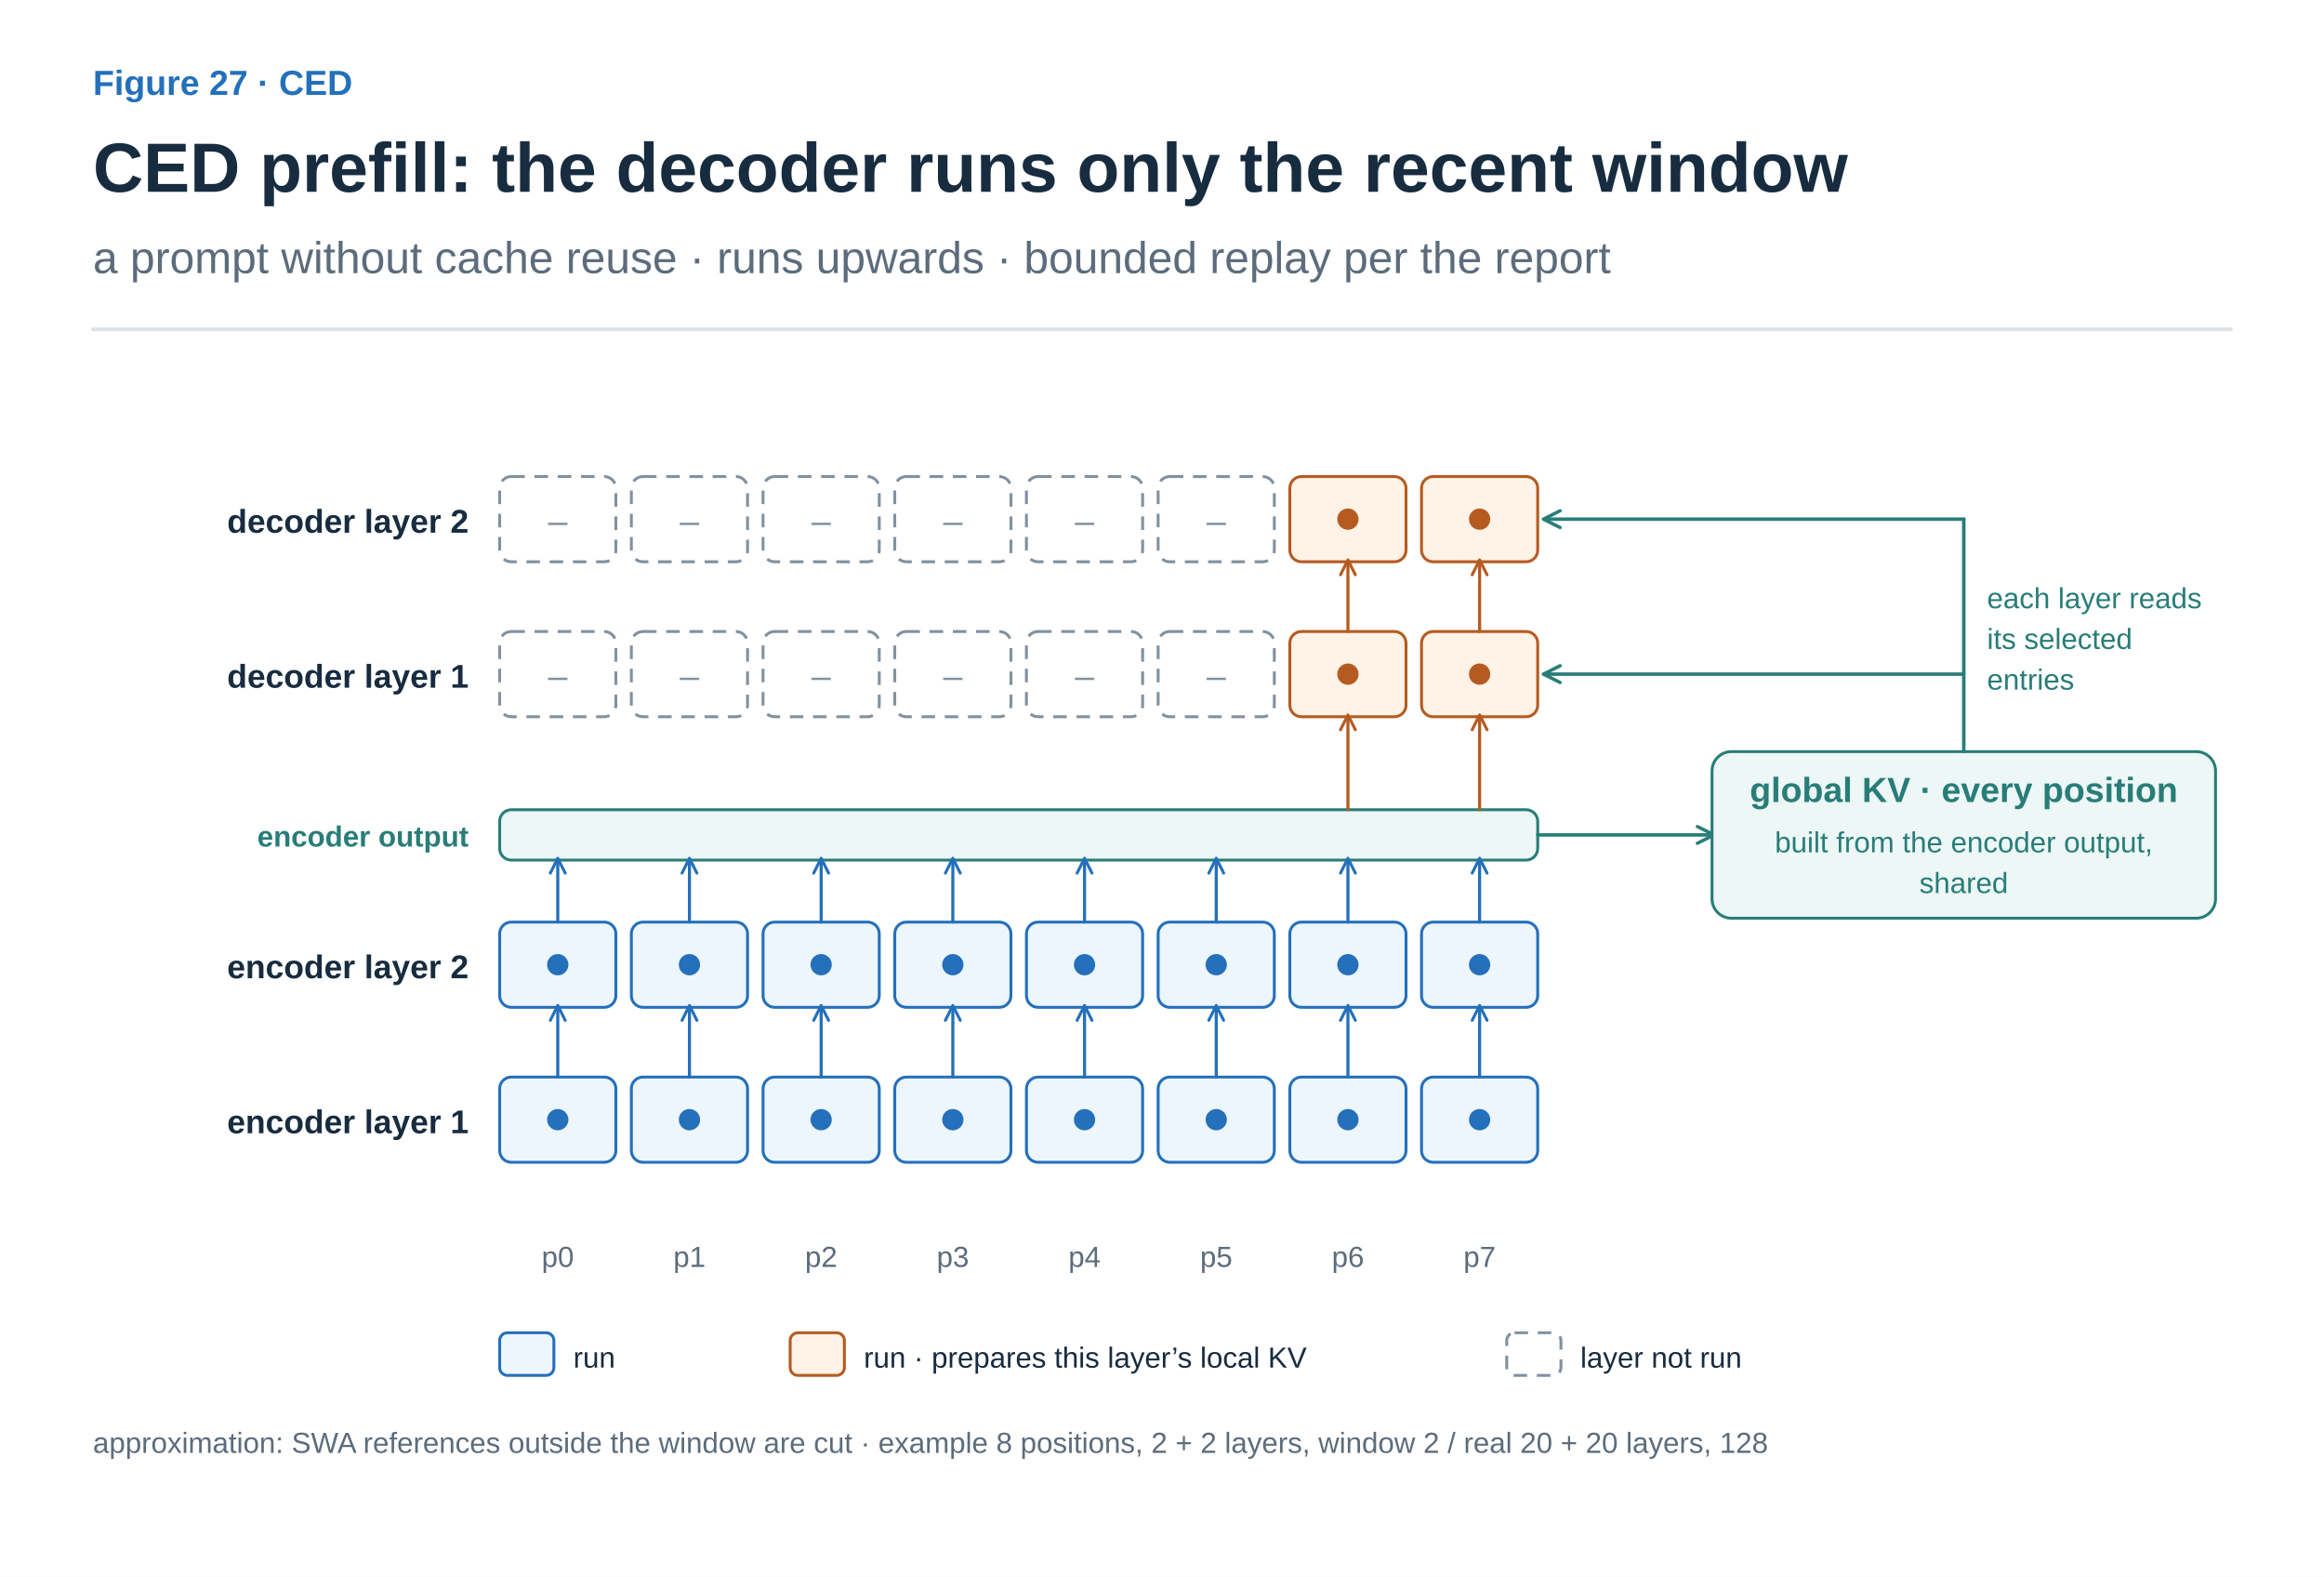
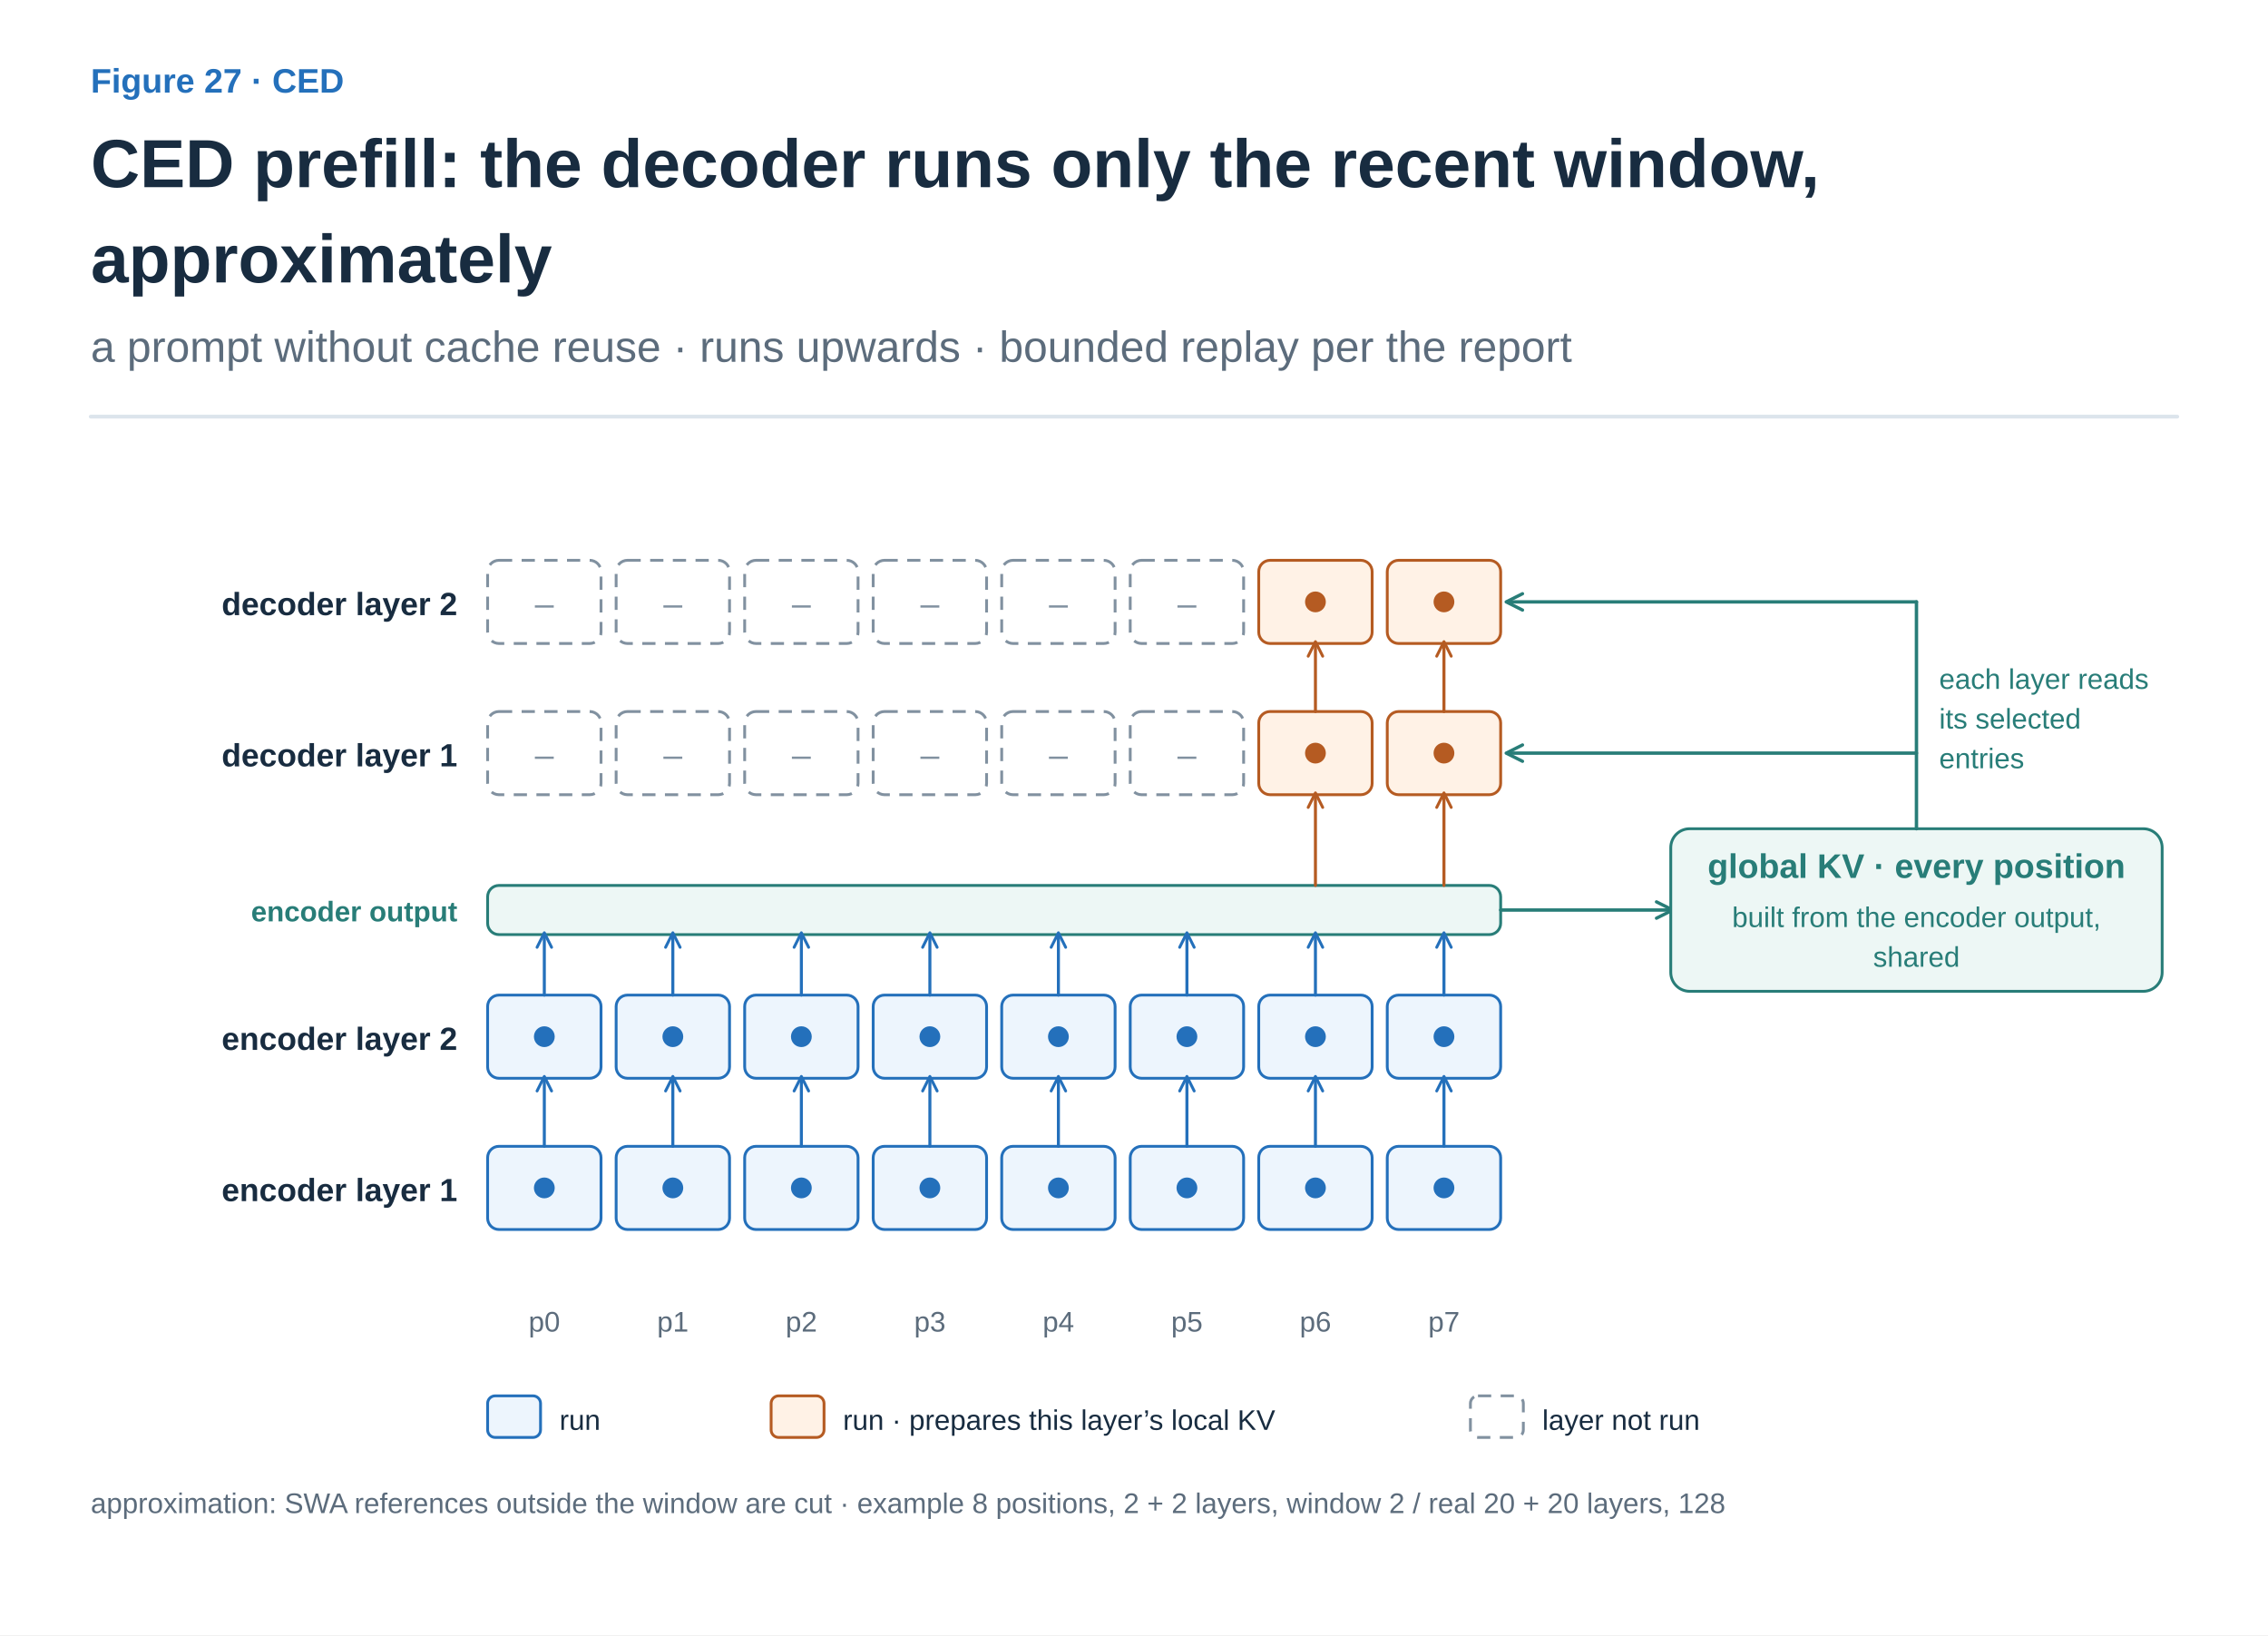
- <svg xmlns="http://www.w3.org/2000/svg" width="1200" height="814" viewBox="0 0 1200 814" role="img" aria-labelledby="title desc">
+ <svg xmlns="http://www.w3.org/2000/svg" width="1200" height="865" viewBox="0 0 1200 865" role="img" aria-labelledby="title desc">
  <defs>
    <marker id="arrow-ink" viewBox="0 0 10 10" refX="8" refY="5" markerWidth="6" markerHeight="6" orient="auto">
      <path d="M1 1 L9 5 L1 9" fill="none" stroke="#182C40" stroke-width="1.6" />
    </marker>
    <marker id="arrow-muted" viewBox="0 0 10 10" refX="8" refY="5" markerWidth="6" markerHeight="6" orient="auto">
      <path d="M1 1 L9 5 L1 9" fill="none" stroke="#5C6C7C" stroke-width="1.6" />
    </marker>
    <marker id="arrow-line" viewBox="0 0 10 10" refX="8" refY="5" markerWidth="6" markerHeight="6" orient="auto">
      <path d="M1 1 L9 5 L1 9" fill="none" stroke="#DCE4EC" stroke-width="1.6" />
    </marker>
    <marker id="arrow-paper" viewBox="0 0 10 10" refX="8" refY="5" markerWidth="6" markerHeight="6" orient="auto">
      <path d="M1 1 L9 5 L1 9" fill="none" stroke="#FFFFFF" stroke-width="1.6" />
    </marker>
    <marker id="arrow-blue" viewBox="0 0 10 10" refX="8" refY="5" markerWidth="6" markerHeight="6" orient="auto">
      <path d="M1 1 L9 5 L1 9" fill="none" stroke="#2470BB" stroke-width="1.6" />
    </marker>
    <marker id="arrow-teal" viewBox="0 0 10 10" refX="8" refY="5" markerWidth="6" markerHeight="6" orient="auto">
      <path d="M1 1 L9 5 L1 9" fill="none" stroke="#287D78" stroke-width="1.6" />
    </marker>
    <marker id="arrow-orange" viewBox="0 0 10 10" refX="8" refY="5" markerWidth="6" markerHeight="6" orient="auto">
      <path d="M1 1 L9 5 L1 9" fill="none" stroke="#B55B22" stroke-width="1.6" />
    </marker>
    <marker id="arrow-purple" viewBox="0 0 10 10" refX="8" refY="5" markerWidth="6" markerHeight="6" orient="auto">
      <path d="M1 1 L9 5 L1 9" fill="none" stroke="#7954A3" stroke-width="1.6" />
    </marker>
    <marker id="arrow-gray" viewBox="0 0 10 10" refX="8" refY="5" markerWidth="6" markerHeight="6" orient="auto">
      <path d="M1 1 L9 5 L1 9" fill="none" stroke="#657789" stroke-width="1.6" />
    </marker>
    <marker id="arrow-red" viewBox="0 0 10 10" refX="8" refY="5" markerWidth="6" markerHeight="6" orient="auto">
      <path d="M1 1 L9 5 L1 9" fill="none" stroke="#B34242" stroke-width="1.6" />
    </marker>
    <marker id="arrow-indigo" viewBox="0 0 10 10" refX="8" refY="5" markerWidth="6" markerHeight="6" orient="auto">
      <path d="M1 1 L9 5 L1 9" fill="none" stroke="#4C60A8" stroke-width="1.6" />
    </marker>
    <marker id="arrow-slate" viewBox="0 0 10 10" refX="8" refY="5" markerWidth="6" markerHeight="6" orient="auto">
      <path d="M1 1 L9 5 L1 9" fill="none" stroke="#8191A0" stroke-width="1.6" />
    </marker>
    <marker id="arrow-surface" viewBox="0 0 10 10" refX="8" refY="5" markerWidth="6" markerHeight="6" orient="auto">
      <path d="M1 1 L9 5 L1 9" fill="none" stroke="#F8FAFC" stroke-width="1.6" />
    </marker>
  </defs>
  <style>text{font-family:Arial,"Apple SD Gothic Neo","Noto Sans KR",sans-serif}text[font-family]{font-family:Menlo,Consolas,monospace}path{stroke-linecap:round;stroke-linejoin:round}</style>
  <rect width="100%" height="100%" fill="white" />
  <text x="48" y="49" fill="#2470BB" font-size="18" font-weight="600" text-anchor="start" data-max-width="1104">Figure 27 · CED</text>
-   <text x="48" y="99" fill="#182C40" font-size="36" font-weight="700" text-anchor="start" data-max-width="1104">CED prefill: the decoder runs only the recent window</text>
-   <text x="48" y="141" fill="#5C6C7C" font-size="23" font-weight="400" text-anchor="start" data-max-width="1104">a prompt without cache reuse · runs upwards · bounded replay per the report</text>
-   <path d="M48,170 H1152" stroke="#DCE4EC" stroke-width="2" />
-   <g transform="translate(48 206) scale(1)" data-panel="1">
+   <text x="48" y="99" fill="#182C40" font-size="36" font-weight="700" text-anchor="start" data-max-width="1104">CED prefill: the decoder runs only the recent window,</text>
+   <text x="48" y="149.4" fill="#182C40" font-size="36" font-weight="700" text-anchor="start" data-max-width="1104">approximately</text>
+   <text x="48" y="191.4" fill="#5C6C7C" font-size="23" font-weight="400" text-anchor="start" data-max-width="1104">a prompt without cache reuse · runs upwards · bounded replay per the report</text>
+   <path d="M48,220.4 H1152" stroke="#DCE4EC" stroke-width="2" />
+   <g transform="translate(48 256.4) scale(1)" data-panel="1">
    <text x="194" y="69" fill="#182C40" font-size="17" font-weight="600" text-anchor="end" data-max-width="180">decoder layer 2</text>
    <text x="194" y="149" fill="#182C40" font-size="17" font-weight="600" text-anchor="end" data-max-width="180">decoder layer 1</text>
    <text x="194" y="299" fill="#182C40" font-size="17" font-weight="600" text-anchor="end" data-max-width="180">encoder layer 2</text>
    <text x="194" y="379" fill="#182C40" font-size="17" font-weight="600" text-anchor="end" data-max-width="180">encoder layer 1</text>
    <rect x="210" y="350" width="60" height="44" rx="6" fill="#EDF5FD" stroke="#2470BB" stroke-width="1.5" />
    <circle cx="240" cy="372" r="5" fill="#2470BB" stroke="#2470BB" />
    <rect x="210" y="270" width="60" height="44" rx="6" fill="#EDF5FD" stroke="#2470BB" stroke-width="1.5" />
    <circle cx="240" cy="292" r="5" fill="#2470BB" stroke="#2470BB" />
    <rect x="210" y="120" width="60" height="44" rx="6" fill="#FFFFFF" stroke="#8191A0" stroke-width="1.5" stroke-dasharray="7 5" />
    <text x="240" y="149" fill="#8191A0" font-size="18" font-weight="400" text-anchor="middle" data-max-width="60">–</text>
    <rect x="210" y="40" width="60" height="44" rx="6" fill="#FFFFFF" stroke="#8191A0" stroke-width="1.5" stroke-dasharray="7 5" />
    <text x="240" y="69" fill="#8191A0" font-size="18" font-weight="400" text-anchor="middle" data-max-width="60">–</text>
    <text x="240" y="448" fill="#5C6C7C" font-size="15" font-weight="400" text-anchor="middle" data-max-width="60">p0</text>
    <path d="M240 350 L240 314" stroke="#2470BB" stroke-width="1.6" fill="none" marker-end="url(#arrow-blue)" />
    <rect x="278" y="350" width="60" height="44" rx="6" fill="#EDF5FD" stroke="#2470BB" stroke-width="1.5" />
    <circle cx="308" cy="372" r="5" fill="#2470BB" stroke="#2470BB" />
    <rect x="278" y="270" width="60" height="44" rx="6" fill="#EDF5FD" stroke="#2470BB" stroke-width="1.5" />
    <circle cx="308" cy="292" r="5" fill="#2470BB" stroke="#2470BB" />
    <rect x="278" y="120" width="60" height="44" rx="6" fill="#FFFFFF" stroke="#8191A0" stroke-width="1.5" stroke-dasharray="7 5" />
    <text x="308" y="149" fill="#8191A0" font-size="18" font-weight="400" text-anchor="middle" data-max-width="60">–</text>
    <rect x="278" y="40" width="60" height="44" rx="6" fill="#FFFFFF" stroke="#8191A0" stroke-width="1.5" stroke-dasharray="7 5" />
    <text x="308" y="69" fill="#8191A0" font-size="18" font-weight="400" text-anchor="middle" data-max-width="60">–</text>
    <text x="308" y="448" fill="#5C6C7C" font-size="15" font-weight="400" text-anchor="middle" data-max-width="60">p1</text>
    <path d="M308 350 L308 314" stroke="#2470BB" stroke-width="1.6" fill="none" marker-end="url(#arrow-blue)" />
    <rect x="346" y="350" width="60" height="44" rx="6" fill="#EDF5FD" stroke="#2470BB" stroke-width="1.5" />
    <circle cx="376" cy="372" r="5" fill="#2470BB" stroke="#2470BB" />
    <rect x="346" y="270" width="60" height="44" rx="6" fill="#EDF5FD" stroke="#2470BB" stroke-width="1.5" />
    <circle cx="376" cy="292" r="5" fill="#2470BB" stroke="#2470BB" />
    <rect x="346" y="120" width="60" height="44" rx="6" fill="#FFFFFF" stroke="#8191A0" stroke-width="1.5" stroke-dasharray="7 5" />
    <text x="376" y="149" fill="#8191A0" font-size="18" font-weight="400" text-anchor="middle" data-max-width="60">–</text>
    <rect x="346" y="40" width="60" height="44" rx="6" fill="#FFFFFF" stroke="#8191A0" stroke-width="1.5" stroke-dasharray="7 5" />
    <text x="376" y="69" fill="#8191A0" font-size="18" font-weight="400" text-anchor="middle" data-max-width="60">–</text>
    <text x="376" y="448" fill="#5C6C7C" font-size="15" font-weight="400" text-anchor="middle" data-max-width="60">p2</text>
    <path d="M376 350 L376 314" stroke="#2470BB" stroke-width="1.6" fill="none" marker-end="url(#arrow-blue)" />
    <rect x="414" y="350" width="60" height="44" rx="6" fill="#EDF5FD" stroke="#2470BB" stroke-width="1.5" />
    <circle cx="444" cy="372" r="5" fill="#2470BB" stroke="#2470BB" />
    <rect x="414" y="270" width="60" height="44" rx="6" fill="#EDF5FD" stroke="#2470BB" stroke-width="1.5" />
    <circle cx="444" cy="292" r="5" fill="#2470BB" stroke="#2470BB" />
    <rect x="414" y="120" width="60" height="44" rx="6" fill="#FFFFFF" stroke="#8191A0" stroke-width="1.5" stroke-dasharray="7 5" />
    <text x="444" y="149" fill="#8191A0" font-size="18" font-weight="400" text-anchor="middle" data-max-width="60">–</text>
    <rect x="414" y="40" width="60" height="44" rx="6" fill="#FFFFFF" stroke="#8191A0" stroke-width="1.5" stroke-dasharray="7 5" />
    <text x="444" y="69" fill="#8191A0" font-size="18" font-weight="400" text-anchor="middle" data-max-width="60">–</text>
    <text x="444" y="448" fill="#5C6C7C" font-size="15" font-weight="400" text-anchor="middle" data-max-width="60">p3</text>
    <path d="M444 350 L444 314" stroke="#2470BB" stroke-width="1.6" fill="none" marker-end="url(#arrow-blue)" />
    <rect x="482" y="350" width="60" height="44" rx="6" fill="#EDF5FD" stroke="#2470BB" stroke-width="1.5" />
    <circle cx="512" cy="372" r="5" fill="#2470BB" stroke="#2470BB" />
    <rect x="482" y="270" width="60" height="44" rx="6" fill="#EDF5FD" stroke="#2470BB" stroke-width="1.5" />
    <circle cx="512" cy="292" r="5" fill="#2470BB" stroke="#2470BB" />
    <rect x="482" y="120" width="60" height="44" rx="6" fill="#FFFFFF" stroke="#8191A0" stroke-width="1.5" stroke-dasharray="7 5" />
    <text x="512" y="149" fill="#8191A0" font-size="18" font-weight="400" text-anchor="middle" data-max-width="60">–</text>
    <rect x="482" y="40" width="60" height="44" rx="6" fill="#FFFFFF" stroke="#8191A0" stroke-width="1.5" stroke-dasharray="7 5" />
    <text x="512" y="69" fill="#8191A0" font-size="18" font-weight="400" text-anchor="middle" data-max-width="60">–</text>
    <text x="512" y="448" fill="#5C6C7C" font-size="15" font-weight="400" text-anchor="middle" data-max-width="60">p4</text>
    <path d="M512 350 L512 314" stroke="#2470BB" stroke-width="1.6" fill="none" marker-end="url(#arrow-blue)" />
    <rect x="550" y="350" width="60" height="44" rx="6" fill="#EDF5FD" stroke="#2470BB" stroke-width="1.5" />
    <circle cx="580" cy="372" r="5" fill="#2470BB" stroke="#2470BB" />
    <rect x="550" y="270" width="60" height="44" rx="6" fill="#EDF5FD" stroke="#2470BB" stroke-width="1.5" />
    <circle cx="580" cy="292" r="5" fill="#2470BB" stroke="#2470BB" />
    <rect x="550" y="120" width="60" height="44" rx="6" fill="#FFFFFF" stroke="#8191A0" stroke-width="1.5" stroke-dasharray="7 5" />
    <text x="580" y="149" fill="#8191A0" font-size="18" font-weight="400" text-anchor="middle" data-max-width="60">–</text>
    <rect x="550" y="40" width="60" height="44" rx="6" fill="#FFFFFF" stroke="#8191A0" stroke-width="1.5" stroke-dasharray="7 5" />
    <text x="580" y="69" fill="#8191A0" font-size="18" font-weight="400" text-anchor="middle" data-max-width="60">–</text>
    <text x="580" y="448" fill="#5C6C7C" font-size="15" font-weight="400" text-anchor="middle" data-max-width="60">p5</text>
    <path d="M580 350 L580 314" stroke="#2470BB" stroke-width="1.6" fill="none" marker-end="url(#arrow-blue)" />
    <rect x="618" y="350" width="60" height="44" rx="6" fill="#EDF5FD" stroke="#2470BB" stroke-width="1.5" />
    <circle cx="648" cy="372" r="5" fill="#2470BB" stroke="#2470BB" />
    <rect x="618" y="270" width="60" height="44" rx="6" fill="#EDF5FD" stroke="#2470BB" stroke-width="1.5" />
    <circle cx="648" cy="292" r="5" fill="#2470BB" stroke="#2470BB" />
    <rect x="618" y="120" width="60" height="44" rx="6" fill="#FFF2E6" stroke="#B55B22" stroke-width="1.5" />
    <circle cx="648" cy="142" r="5" fill="#B55B22" stroke="#B55B22" />
    <rect x="618" y="40" width="60" height="44" rx="6" fill="#FFF2E6" stroke="#B55B22" stroke-width="1.5" />
    <circle cx="648" cy="62" r="5" fill="#B55B22" stroke="#B55B22" />
    <text x="648" y="448" fill="#5C6C7C" font-size="15" font-weight="400" text-anchor="middle" data-max-width="60">p6</text>
    <path d="M648 350 L648 314" stroke="#2470BB" stroke-width="1.6" fill="none" marker-end="url(#arrow-blue)" />
    <rect x="686" y="350" width="60" height="44" rx="6" fill="#EDF5FD" stroke="#2470BB" stroke-width="1.5" />
    <circle cx="716" cy="372" r="5" fill="#2470BB" stroke="#2470BB" />
    <rect x="686" y="270" width="60" height="44" rx="6" fill="#EDF5FD" stroke="#2470BB" stroke-width="1.5" />
    <circle cx="716" cy="292" r="5" fill="#2470BB" stroke="#2470BB" />
    <rect x="686" y="120" width="60" height="44" rx="6" fill="#FFF2E6" stroke="#B55B22" stroke-width="1.5" />
    <circle cx="716" cy="142" r="5" fill="#B55B22" stroke="#B55B22" />
    <rect x="686" y="40" width="60" height="44" rx="6" fill="#FFF2E6" stroke="#B55B22" stroke-width="1.5" />
    <circle cx="716" cy="62" r="5" fill="#B55B22" stroke="#B55B22" />
    <text x="716" y="448" fill="#5C6C7C" font-size="15" font-weight="400" text-anchor="middle" data-max-width="60">p7</text>
    <path d="M716 350 L716 314" stroke="#2470BB" stroke-width="1.6" fill="none" marker-end="url(#arrow-blue)" />
    <rect x="210" y="212" width="536" height="26" rx="6" fill="#EDF7F5" stroke="#287D78" stroke-width="1.5" />
    <text x="194" y="231" fill="#287D78" font-size="15" font-weight="600" text-anchor="end" data-max-width="180">encoder output</text>
    <path d="M240 270 L240 238" stroke="#2470BB" stroke-width="1.6" fill="none" marker-end="url(#arrow-blue)" />
    <path d="M308 270 L308 238" stroke="#2470BB" stroke-width="1.6" fill="none" marker-end="url(#arrow-blue)" />
    <path d="M376 270 L376 238" stroke="#2470BB" stroke-width="1.6" fill="none" marker-end="url(#arrow-blue)" />
    <path d="M444 270 L444 238" stroke="#2470BB" stroke-width="1.6" fill="none" marker-end="url(#arrow-blue)" />
    <path d="M512 270 L512 238" stroke="#2470BB" stroke-width="1.6" fill="none" marker-end="url(#arrow-blue)" />
    <path d="M580 270 L580 238" stroke="#2470BB" stroke-width="1.6" fill="none" marker-end="url(#arrow-blue)" />
    <path d="M648 270 L648 238" stroke="#2470BB" stroke-width="1.6" fill="none" marker-end="url(#arrow-blue)" />
    <path d="M716 270 L716 238" stroke="#2470BB" stroke-width="1.6" fill="none" marker-end="url(#arrow-blue)" />
    <path d="M648 212 L648 164" stroke="#B55B22" stroke-width="1.6" fill="none" marker-end="url(#arrow-orange)" />
    <path d="M648 120 L648 84" stroke="#B55B22" stroke-width="1.6" fill="none" marker-end="url(#arrow-orange)" />
    <path d="M716 212 L716 164" stroke="#B55B22" stroke-width="1.6" fill="none" marker-end="url(#arrow-orange)" />
    <path d="M716 120 L716 84" stroke="#B55B22" stroke-width="1.6" fill="none" marker-end="url(#arrow-orange)" />
    <path d="M746 225 L836 225" stroke="#287D78" stroke-width="1.8" fill="none" marker-end="url(#arrow-teal)" />
    <rect x="836" y="182" width="260" height="86" rx="10" fill="#EDF7F5" stroke="#287D78" stroke-width="1.5" />
    <text x="966" y="208" fill="#287D78" font-size="18" font-weight="700" text-anchor="middle" data-max-width="250">global KV · every position</text>
    <text x="966" y="234" fill="#287D78" font-size="15" font-weight="400" text-anchor="middle" data-max-width="250">built from the encoder output,</text>
    <text x="966" y="255" fill="#287D78" font-size="15" font-weight="400" text-anchor="middle" data-max-width="250">shared</text>
    <path d="M966 182 L966 62" stroke="#287D78" stroke-width="1.8" fill="none" data-wire="trunk" data-source="966,182" />
    <path d="M966 142 L750 142" stroke="#287D78" stroke-width="1.8" fill="none" marker-end="url(#arrow-teal)" />
    <path d="M966 62 L750 62" stroke="#287D78" stroke-width="1.8" fill="none" marker-end="url(#arrow-teal)" />
    <text x="978" y="108" fill="#287D78" font-size="15" font-weight="400" text-anchor="start" data-max-width="130">each layer reads</text>
    <text x="978" y="129" fill="#287D78" font-size="15" font-weight="400" text-anchor="start" data-max-width="130">its selected</text>
    <text x="978" y="150" fill="#287D78" font-size="15" font-weight="400" text-anchor="start" data-max-width="130">entries</text>
    <rect x="210" y="482" width="28" height="22" rx="4" fill="#EDF5FD" stroke="#2470BB" stroke-width="1.5" />
    <text x="248" y="500" fill="#182C40" font-size="15" font-weight="400" text-anchor="start" data-max-width="300">run</text>
    <rect x="360" y="482" width="28" height="22" rx="4" fill="#FFF2E6" stroke="#B55B22" stroke-width="1.5" />
    <text x="398" y="500" fill="#182C40" font-size="15" font-weight="400" text-anchor="start" data-max-width="300">run · prepares this layer’s local KV</text>
    <rect x="730" y="482" width="28" height="22" rx="4" fill="#FFFFFF" stroke="#8191A0" stroke-width="1.5" stroke-dasharray="7 5" />
    <text x="768" y="500" fill="#182C40" font-size="15" font-weight="400" text-anchor="start" data-max-width="300">layer not run</text>
    <text x="0" y="544" fill="#5C6C7C" font-size="15" font-weight="400" text-anchor="start" data-max-width="1100">
      <tspan>approximation: SWA references outside the window are cut · example 8 positions, 2 + 2 layers, window 2 / real 20 + 20 layers, 128</tspan>
    </text>
  </g>
</svg>
